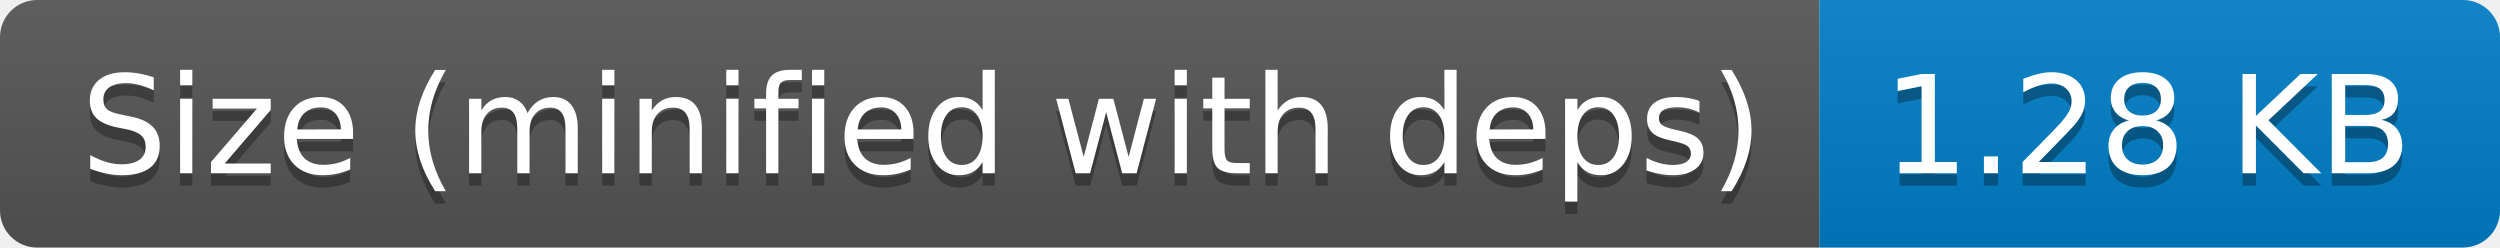
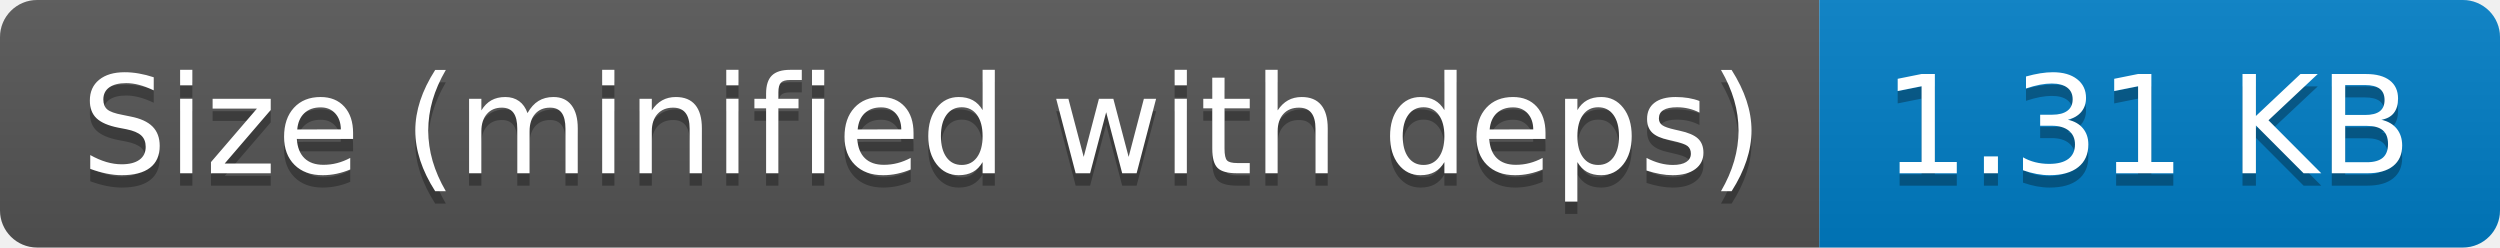
- <svg xmlns="http://www.w3.org/2000/svg" width="202" height="20" role="img" aria-label="Size (minified with deps): 1.28 KB">
+ <svg xmlns="http://www.w3.org/2000/svg" width="202" height="20" role="img" aria-label="Size (minified with deps): 1.31 KB">
  <linearGradient id="s" x2="0" y2="100%">
    <stop offset="0" stop-color="#bbb" stop-opacity=".1" />
    <stop offset="1" stop-opacity=".1" />
  </linearGradient>
  <clipPath id="r">
    <rect width="202" height="20" rx="3" fill="#fff" />
  </clipPath>
  <g clip-path="url(#r)">
    <rect width="147" height="20" fill="#555" />
    <rect x="147" width="55" height="20" fill="#007ec6" />
    <rect width="202" height="20" fill="url(#s)" />
  </g>
  <g fill="#fff" text-anchor="middle" font-family="Verdana,Geneva,DejaVu Sans,sans-serif" text-rendering="geometricPrecision" font-size="110">
    <text aria-hidden="true" x="745" y="150" fill="#010101" fill-opacity=".3" transform="scale(.1)" textLength="1370">Size (minified with deps)</text>
    <text x="745" y="140" transform="scale(.1)" fill="#fff" textLength="1370">Size (minified with deps)</text>
-     <text aria-hidden="true" x="1735" y="150" fill="#010101" fill-opacity=".3" transform="scale(.1)" textLength="450">1.28 KB</text>
-     <text x="1735" y="140" transform="scale(.1)" fill="#fff" textLength="450">1.28 KB</text>
+     <text aria-hidden="true" x="1735" y="150" fill="#010101" fill-opacity=".3" transform="scale(.1)" textLength="450">1.31 KB</text>
+     <text x="1735" y="140" transform="scale(.1)" fill="#fff" textLength="450">1.31 KB</text>
  </g>
</svg>
